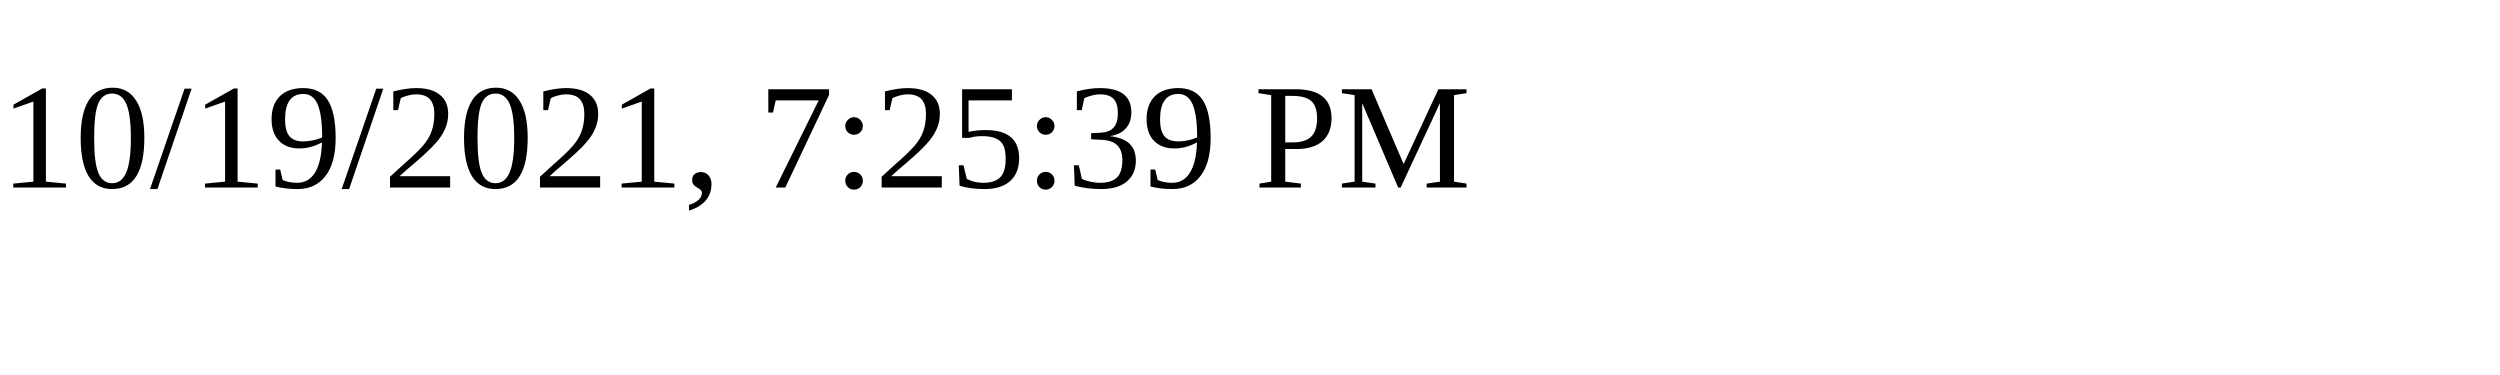
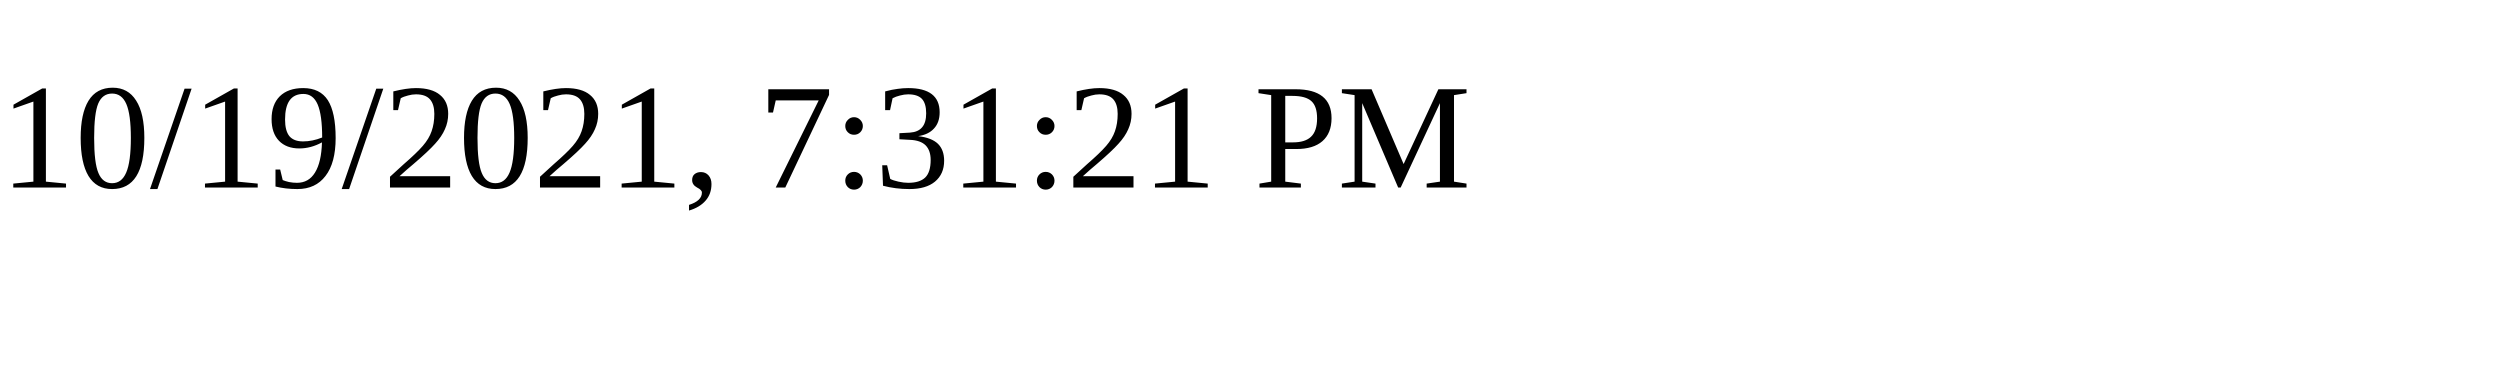
<svg xmlns="http://www.w3.org/2000/svg" height="30" width="200">
-   <text x="0" y="15">10/19/2021, 7:25:39 PM</text>
+   <text x="0" y="15">10/19/2021, 7:31:21 PM</text>
</svg>
